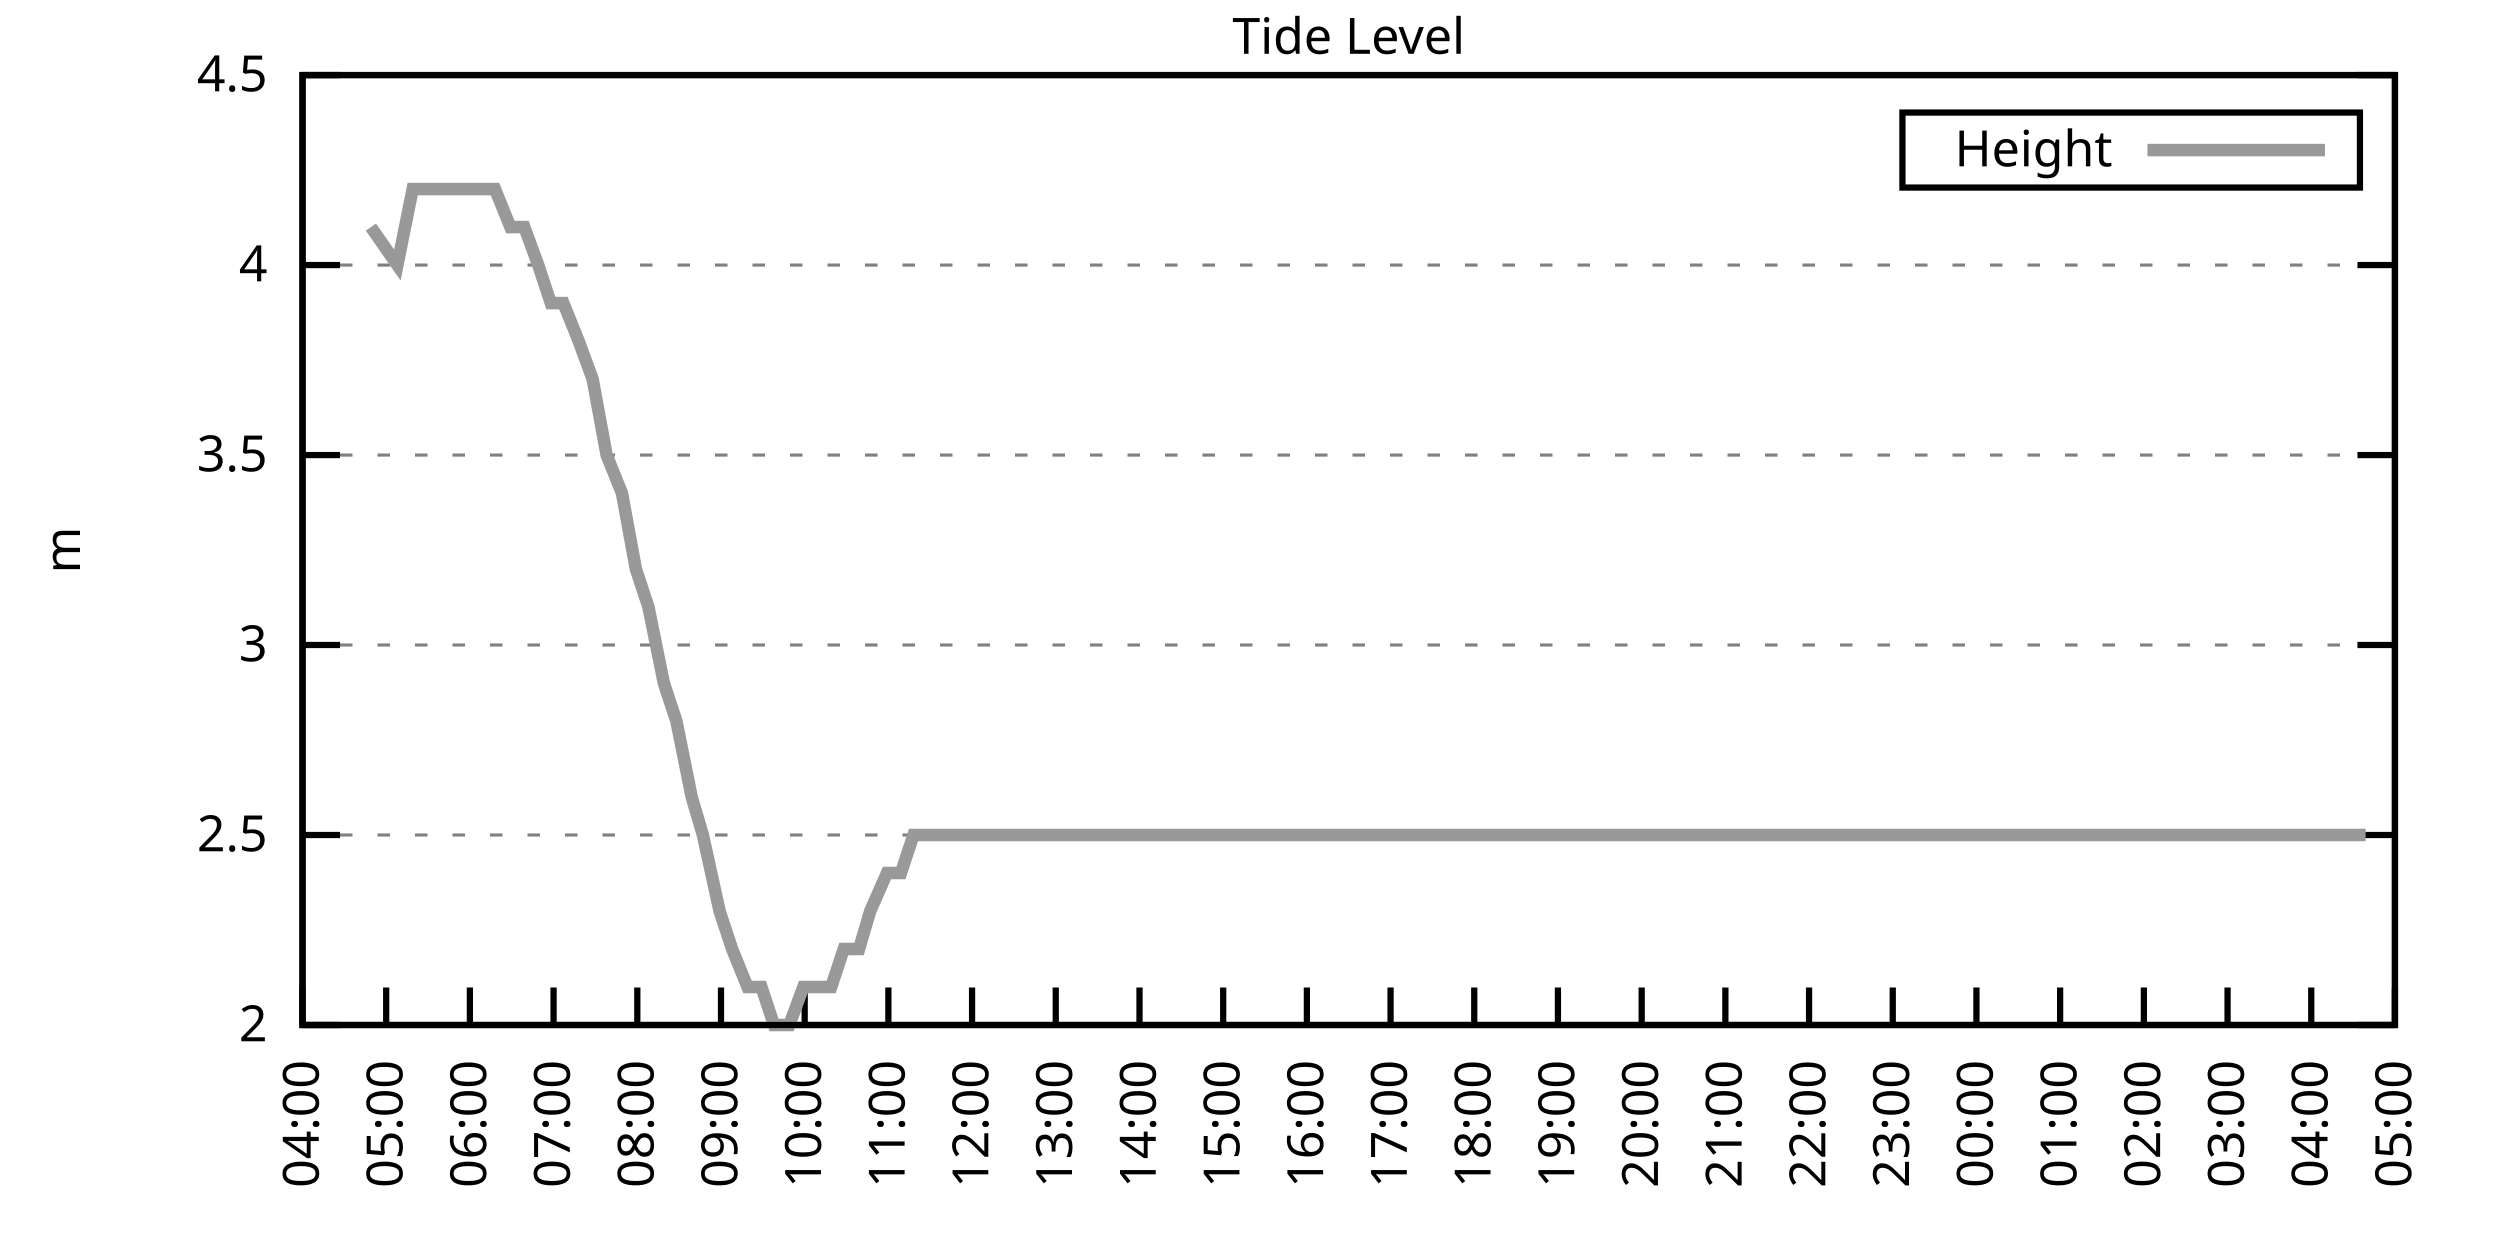
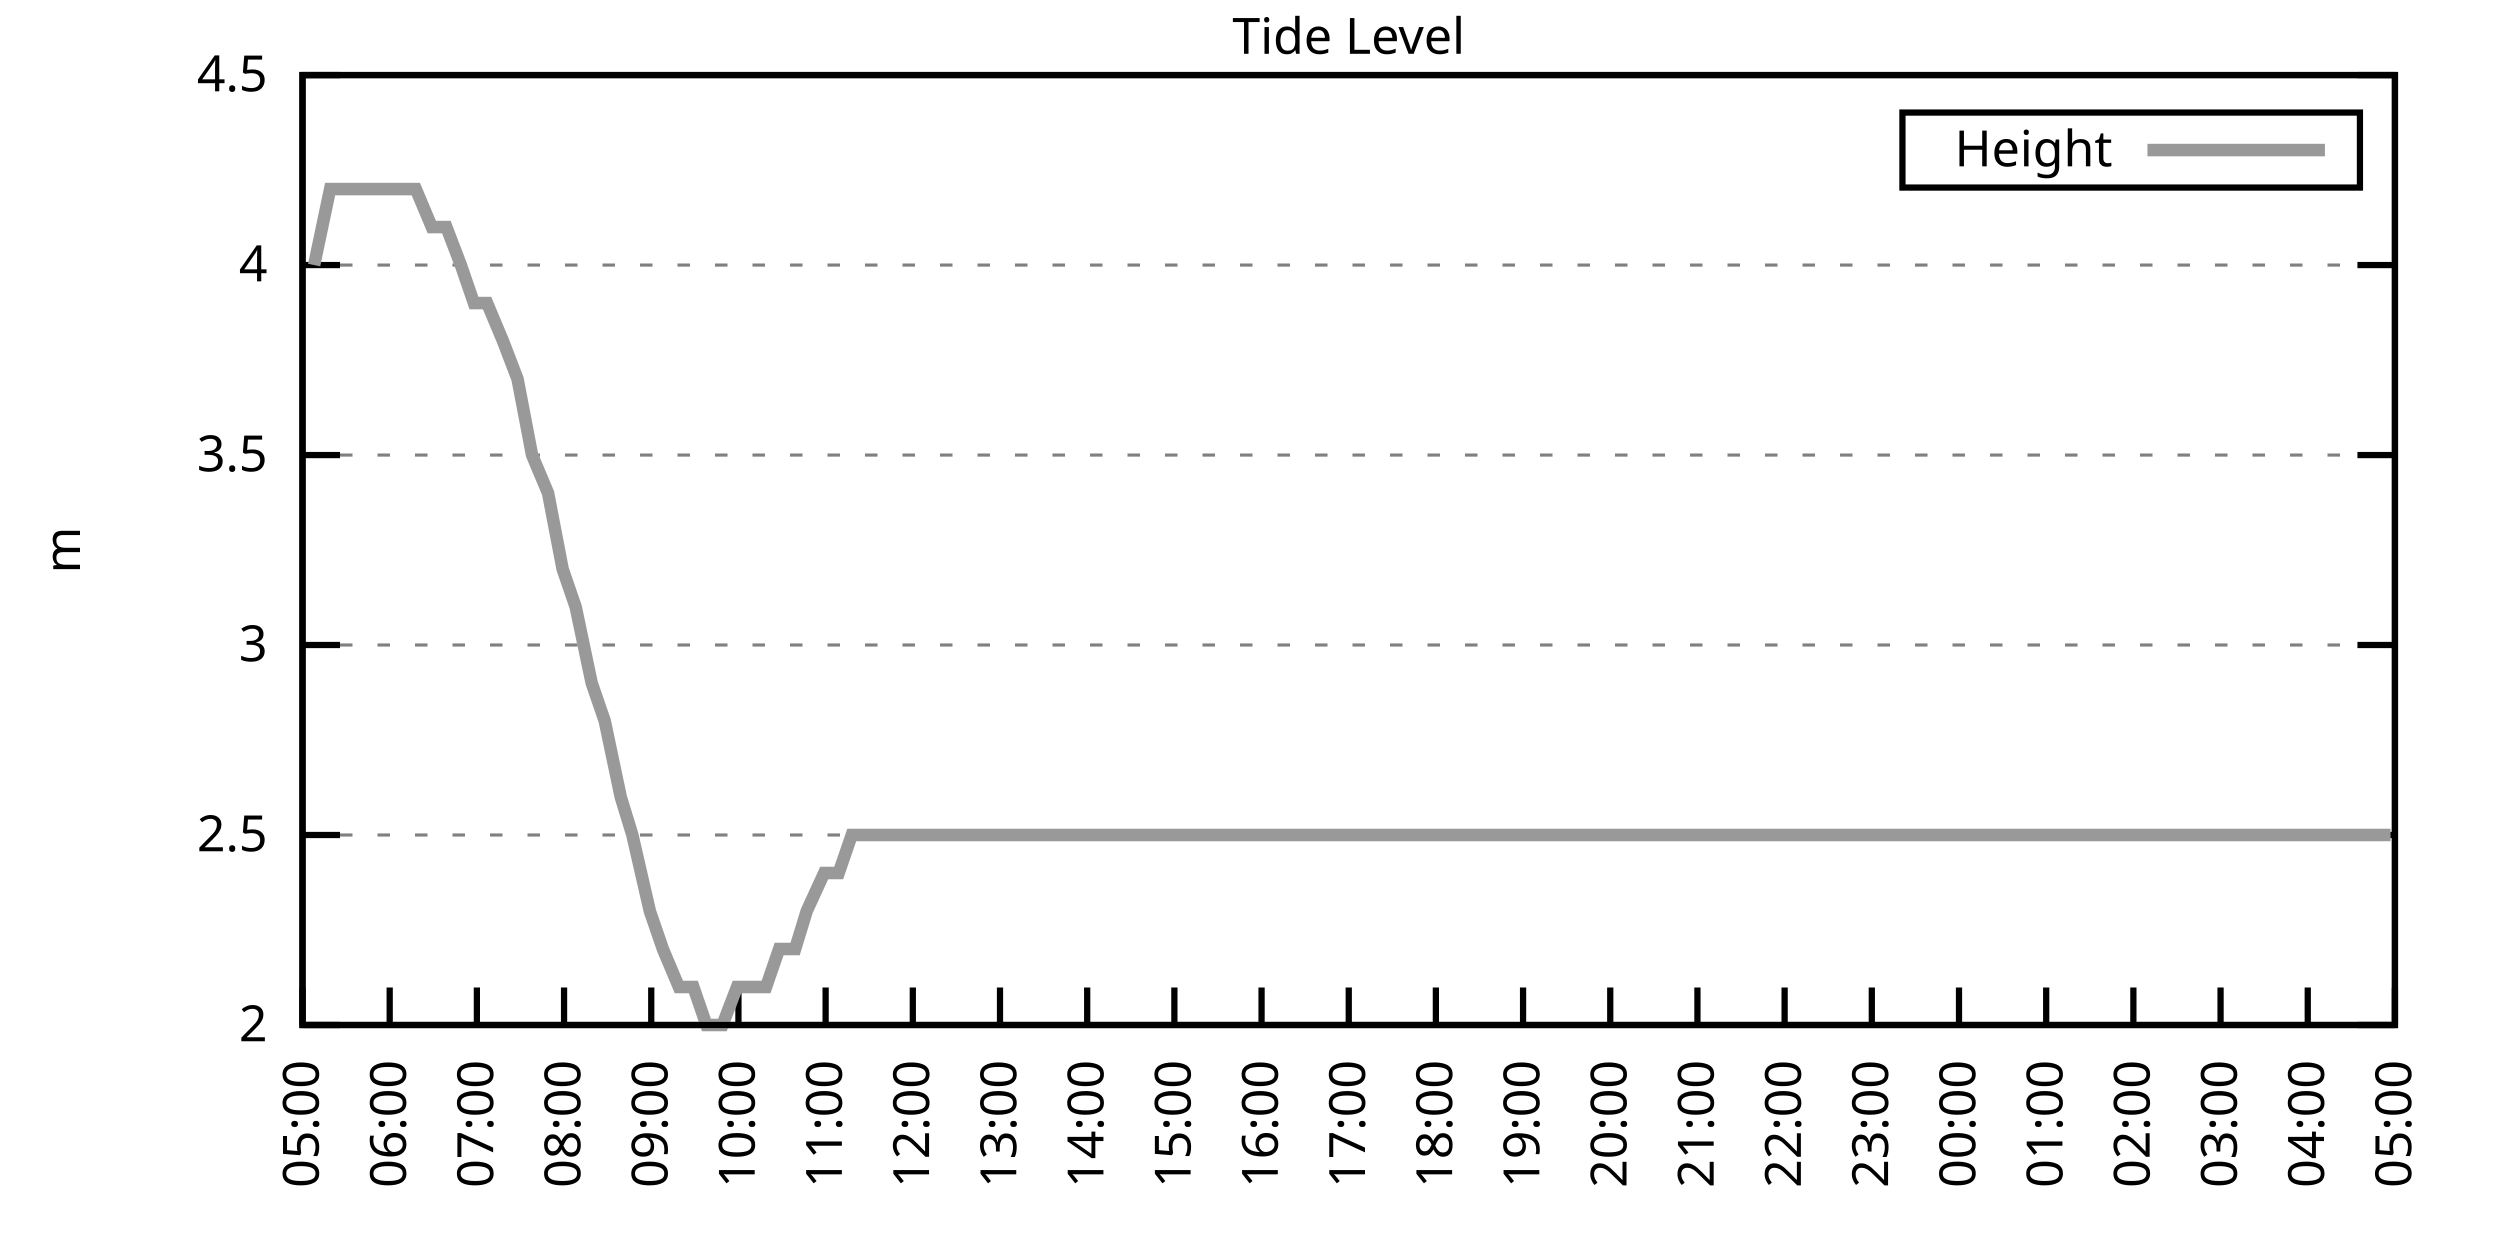
<svg xmlns="http://www.w3.org/2000/svg" xmlns:xlink="http://www.w3.org/1999/xlink" width="400" height="200" viewBox="0 0 400 200">
  <g id="gnuplot_canvas">
    <rect x="0" y="0" width="400" height="200" fill="none" />
    <defs>
      <circle id="gpDot" r="0.5" stroke-width="0.5" stroke="currentColor" />
      <path id="gpPt0" stroke-width="0.333" stroke="currentColor" d="M-1,0 h2 M0,-1 v2" />
      <path id="gpPt1" stroke-width="0.333" stroke="currentColor" d="M-1,-1 L1,1 M1,-1 L-1,1" />
      <path id="gpPt2" stroke-width="0.333" stroke="currentColor" d="M-1,0 L1,0 M0,-1 L0,1 M-1,-1 L1,1 M-1,1 L1,-1" />
      <rect id="gpPt3" stroke-width="0.333" stroke="currentColor" x="-1" y="-1" width="2" height="2" />
      <rect id="gpPt4" stroke-width="0.333" stroke="currentColor" fill="currentColor" x="-1" y="-1" width="2" height="2" />
      <circle id="gpPt5" stroke-width="0.333" stroke="currentColor" cx="0" cy="0" r="1" />
      <use xlink:href="#gpPt5" id="gpPt6" fill="currentColor" stroke="none" />
      <path id="gpPt7" stroke-width="0.333" stroke="currentColor" d="M0,-1.33 L-1.33,0.67 L1.33,0.67 z" />
      <use xlink:href="#gpPt7" id="gpPt8" fill="currentColor" stroke="none" />
      <use xlink:href="#gpPt7" id="gpPt9" stroke="currentColor" transform="rotate(180)" />
      <use xlink:href="#gpPt9" id="gpPt10" fill="currentColor" stroke="none" />
      <use xlink:href="#gpPt3" id="gpPt11" stroke="currentColor" transform="rotate(45)" />
      <use xlink:href="#gpPt11" id="gpPt12" fill="currentColor" stroke="none" />
      <path id="gpPt13" stroke-width="0.333" stroke="currentColor" d="M0,1.330 L1.265,0.411 L0.782,-1.067 L-0.782,-1.076 L-1.265,0.411 z" />
      <use xlink:href="#gpPt13" id="gpPt14" fill="currentColor" stroke="none" />
      <filter id="textbox" filterUnits="objectBoundingBox" x="0" y="0" height="1" width="1">
        <feFlood flood-color="white" flood-opacity="1" result="bgnd" />
        <feComposite in="SourceGraphic" in2="bgnd" operator="atop" />
      </filter>
      <filter id="greybox" filterUnits="objectBoundingBox" x="0" y="0" height="1" width="1">
        <feFlood flood-color="lightgrey" flood-opacity="1" result="grey" />
        <feComposite in="SourceGraphic" in2="grey" operator="atop" />
      </filter>
    </defs>
    <g fill="none" color="white" stroke="currentColor" stroke-width="1.00" stroke-linecap="butt" stroke-linejoin="miter">
</g>
    <g fill="none" color="black" stroke="currentColor" stroke-width="1.00" stroke-linecap="butt" stroke-linejoin="miter">
      <g stroke="none" shape-rendering="crispEdges">
        <polygon fill="rgb(255, 255, 255)" points="48.40,164.00 383.18,164.00 383.18,12.02 48.40,12.02 " />
      </g>
    </g>
    <g fill="none" color="black" stroke="currentColor" stroke-width="1.00" stroke-linecap="butt" stroke-linejoin="miter">
</g>
    <g fill="none" color="black" stroke="black" stroke-width="0.50" stroke-linecap="butt" stroke-linejoin="miter">
</g>
    <g fill="none" color="gray" stroke="currentColor" stroke-width="0.50" stroke-linecap="butt" stroke-linejoin="miter">
      <path stroke="gray" stroke-dasharray="2,4" class="gridline" d="M48.40,164.00 L383.19,164.00  " />
    </g>
    <g fill="none" color="gray" stroke="gray" stroke-width="1.00" stroke-linecap="butt" stroke-linejoin="miter">
</g>
    <g fill="none" color="black" stroke="currentColor" stroke-width="1.00" stroke-linecap="butt" stroke-linejoin="miter">
      <path stroke="black" d="M48.40,164.00 L54.40,164.00 M383.19,164.00 L377.19,164.00  " />
      <g transform="translate(42.80,166.60)" stroke="none" fill="black" font-family="Sans" font-size="8.00" text-anchor="end">
        <text>
          <tspan font-family="Sans"> 2</tspan>
        </text>
      </g>
    </g>
    <g fill="none" color="black" stroke="currentColor" stroke-width="1.00" stroke-linecap="butt" stroke-linejoin="miter">
</g>
    <g fill="none" color="black" stroke="black" stroke-width="0.50" stroke-linecap="butt" stroke-linejoin="miter">
</g>
    <g fill="none" color="gray" stroke="currentColor" stroke-width="0.50" stroke-linecap="butt" stroke-linejoin="miter">
      <path stroke="gray" stroke-dasharray="2,4" class="gridline" d="M48.40,133.60 L383.19,133.60  " />
    </g>
    <g fill="none" color="gray" stroke="gray" stroke-width="1.00" stroke-linecap="butt" stroke-linejoin="miter">
</g>
    <g fill="none" color="black" stroke="currentColor" stroke-width="1.00" stroke-linecap="butt" stroke-linejoin="miter">
      <path stroke="black" d="M48.40,133.60 L54.40,133.60 M383.19,133.60 L377.19,133.60  " />
      <g transform="translate(42.80,136.20)" stroke="none" fill="black" font-family="Sans" font-size="8.00" text-anchor="end">
        <text>
          <tspan font-family="Sans"> 2.5</tspan>
        </text>
      </g>
    </g>
    <g fill="none" color="black" stroke="currentColor" stroke-width="1.00" stroke-linecap="butt" stroke-linejoin="miter">
</g>
    <g fill="none" color="black" stroke="black" stroke-width="0.50" stroke-linecap="butt" stroke-linejoin="miter">
</g>
    <g fill="none" color="gray" stroke="currentColor" stroke-width="0.50" stroke-linecap="butt" stroke-linejoin="miter">
      <path stroke="gray" stroke-dasharray="2,4" class="gridline" d="M48.40,103.20 L383.19,103.20  " />
    </g>
    <g fill="none" color="gray" stroke="gray" stroke-width="1.00" stroke-linecap="butt" stroke-linejoin="miter">
</g>
    <g fill="none" color="black" stroke="currentColor" stroke-width="1.00" stroke-linecap="butt" stroke-linejoin="miter">
      <path stroke="black" d="M48.40,103.20 L54.40,103.20 M383.19,103.20 L377.19,103.20  " />
      <g transform="translate(42.80,105.80)" stroke="none" fill="black" font-family="Sans" font-size="8.00" text-anchor="end">
        <text>
          <tspan font-family="Sans"> 3</tspan>
        </text>
      </g>
    </g>
    <g fill="none" color="black" stroke="currentColor" stroke-width="1.00" stroke-linecap="butt" stroke-linejoin="miter">
</g>
    <g fill="none" color="black" stroke="black" stroke-width="0.50" stroke-linecap="butt" stroke-linejoin="miter">
</g>
    <g fill="none" color="gray" stroke="currentColor" stroke-width="0.50" stroke-linecap="butt" stroke-linejoin="miter">
      <path stroke="gray" stroke-dasharray="2,4" class="gridline" d="M48.40,72.81 L383.19,72.81  " />
    </g>
    <g fill="none" color="gray" stroke="gray" stroke-width="1.00" stroke-linecap="butt" stroke-linejoin="miter">
</g>
    <g fill="none" color="black" stroke="currentColor" stroke-width="1.00" stroke-linecap="butt" stroke-linejoin="miter">
      <path stroke="black" d="M48.40,72.81 L54.40,72.81 M383.19,72.81 L377.19,72.81  " />
      <g transform="translate(42.80,75.41)" stroke="none" fill="black" font-family="Sans" font-size="8.00" text-anchor="end">
        <text>
          <tspan font-family="Sans"> 3.5</tspan>
        </text>
      </g>
    </g>
    <g fill="none" color="black" stroke="currentColor" stroke-width="1.00" stroke-linecap="butt" stroke-linejoin="miter">
</g>
    <g fill="none" color="black" stroke="black" stroke-width="0.50" stroke-linecap="butt" stroke-linejoin="miter">
</g>
    <g fill="none" color="gray" stroke="currentColor" stroke-width="0.50" stroke-linecap="butt" stroke-linejoin="miter">
      <path stroke="gray" stroke-dasharray="2,4" class="gridline" d="M48.40,42.41 L383.19,42.41  " />
    </g>
    <g fill="none" color="gray" stroke="gray" stroke-width="1.00" stroke-linecap="butt" stroke-linejoin="miter">
</g>
    <g fill="none" color="black" stroke="currentColor" stroke-width="1.00" stroke-linecap="butt" stroke-linejoin="miter">
      <path stroke="black" d="M48.40,42.41 L54.40,42.41 M383.19,42.41 L377.19,42.41  " />
      <g transform="translate(42.80,45.01)" stroke="none" fill="black" font-family="Sans" font-size="8.00" text-anchor="end">
        <text>
          <tspan font-family="Sans"> 4</tspan>
        </text>
      </g>
    </g>
    <g fill="none" color="black" stroke="currentColor" stroke-width="1.00" stroke-linecap="butt" stroke-linejoin="miter">
</g>
    <g fill="none" color="black" stroke="black" stroke-width="0.50" stroke-linecap="butt" stroke-linejoin="miter">
</g>
    <g fill="none" color="gray" stroke="currentColor" stroke-width="0.50" stroke-linecap="butt" stroke-linejoin="miter">
      <path stroke="gray" stroke-dasharray="2,4" class="gridline" d="M48.40,12.01 L383.19,12.01  " />
    </g>
    <g fill="none" color="gray" stroke="gray" stroke-width="1.00" stroke-linecap="butt" stroke-linejoin="miter">
</g>
    <g fill="none" color="black" stroke="currentColor" stroke-width="1.00" stroke-linecap="butt" stroke-linejoin="miter">
      <path stroke="black" d="M48.40,12.01 L54.40,12.01 M383.19,12.01 L377.19,12.01  " />
      <g transform="translate(42.80,14.61)" stroke="none" fill="black" font-family="Sans" font-size="8.00" text-anchor="end">
        <text>
          <tspan font-family="Sans"> 4.5</tspan>
        </text>
      </g>
    </g>
    <g fill="none" color="black" stroke="currentColor" stroke-width="1.00" stroke-linecap="butt" stroke-linejoin="miter">
      <path stroke="black" d="M48.40,164.00 L48.40,158.00  " />
      <g transform="translate(51.00,169.60) rotate(270.00)" stroke="none" fill="black" font-family="Sans" font-size="8.00" text-anchor="end">
        <text>
-           <tspan font-family="Sans">04:00</tspan>
-         </text>
-       </g>
-     </g>
-     <g fill="none" color="black" stroke="currentColor" stroke-width="1.00" stroke-linecap="butt" stroke-linejoin="miter">
-       <path stroke="black" d="M61.79,164.00 L61.79,158.00  " />
-       <g transform="translate(64.39,169.60) rotate(270.00)" stroke="none" fill="black" font-family="Sans" font-size="8.00" text-anchor="end">
-         <text>
          <tspan font-family="Sans">05:00</tspan>
        </text>
      </g>
    </g>
    <g fill="none" color="black" stroke="currentColor" stroke-width="1.00" stroke-linecap="butt" stroke-linejoin="miter">
-       <path stroke="black" d="M75.18,164.00 L75.18,158.00  " />
-       <g transform="translate(77.78,169.60) rotate(270.00)" stroke="none" fill="black" font-family="Sans" font-size="8.00" text-anchor="end">
+       <path stroke="black" d="M62.35,164.00 L62.35,158.00  " />
+       <g transform="translate(64.95,169.60) rotate(270.00)" stroke="none" fill="black" font-family="Sans" font-size="8.00" text-anchor="end">
        <text>
          <tspan font-family="Sans">06:00</tspan>
        </text>
      </g>
    </g>
    <g fill="none" color="black" stroke="currentColor" stroke-width="1.00" stroke-linecap="butt" stroke-linejoin="miter">
-       <path stroke="black" d="M88.57,164.00 L88.57,158.00  " />
-       <g transform="translate(91.17,169.60) rotate(270.00)" stroke="none" fill="black" font-family="Sans" font-size="8.00" text-anchor="end">
+       <path stroke="black" d="M76.30,164.00 L76.30,158.00  " />
+       <g transform="translate(78.90,169.60) rotate(270.00)" stroke="none" fill="black" font-family="Sans" font-size="8.00" text-anchor="end">
        <text>
          <tspan font-family="Sans">07:00</tspan>
        </text>
      </g>
    </g>
    <g fill="none" color="black" stroke="currentColor" stroke-width="1.00" stroke-linecap="butt" stroke-linejoin="miter">
-       <path stroke="black" d="M101.97,164.00 L101.97,158.00  " />
-       <g transform="translate(104.57,169.60) rotate(270.00)" stroke="none" fill="black" font-family="Sans" font-size="8.00" text-anchor="end">
+       <path stroke="black" d="M90.25,164.00 L90.25,158.00  " />
+       <g transform="translate(92.85,169.60) rotate(270.00)" stroke="none" fill="black" font-family="Sans" font-size="8.00" text-anchor="end">
        <text>
          <tspan font-family="Sans">08:00</tspan>
        </text>
      </g>
    </g>
    <g fill="none" color="black" stroke="currentColor" stroke-width="1.00" stroke-linecap="butt" stroke-linejoin="miter">
-       <path stroke="black" d="M115.36,164.00 L115.36,158.00  " />
-       <g transform="translate(117.96,169.60) rotate(270.00)" stroke="none" fill="black" font-family="Sans" font-size="8.00" text-anchor="end">
+       <path stroke="black" d="M104.20,164.00 L104.20,158.00  " />
+       <g transform="translate(106.80,169.60) rotate(270.00)" stroke="none" fill="black" font-family="Sans" font-size="8.00" text-anchor="end">
        <text>
          <tspan font-family="Sans">09:00</tspan>
        </text>
      </g>
    </g>
    <g fill="none" color="black" stroke="currentColor" stroke-width="1.00" stroke-linecap="butt" stroke-linejoin="miter">
-       <path stroke="black" d="M128.75,164.00 L128.75,158.00  " />
-       <g transform="translate(131.35,169.60) rotate(270.00)" stroke="none" fill="black" font-family="Sans" font-size="8.00" text-anchor="end">
+       <path stroke="black" d="M118.15,164.00 L118.15,158.00  " />
+       <g transform="translate(120.75,169.60) rotate(270.00)" stroke="none" fill="black" font-family="Sans" font-size="8.00" text-anchor="end">
        <text>
          <tspan font-family="Sans">10:00</tspan>
        </text>
      </g>
    </g>
    <g fill="none" color="black" stroke="currentColor" stroke-width="1.00" stroke-linecap="butt" stroke-linejoin="miter">
-       <path stroke="black" d="M142.14,164.00 L142.14,158.00  " />
-       <g transform="translate(144.74,169.60) rotate(270.00)" stroke="none" fill="black" font-family="Sans" font-size="8.00" text-anchor="end">
+       <path stroke="black" d="M132.10,164.00 L132.10,158.00  " />
+       <g transform="translate(134.70,169.60) rotate(270.00)" stroke="none" fill="black" font-family="Sans" font-size="8.00" text-anchor="end">
        <text>
          <tspan font-family="Sans">11:00</tspan>
        </text>
      </g>
    </g>
    <g fill="none" color="black" stroke="currentColor" stroke-width="1.00" stroke-linecap="butt" stroke-linejoin="miter">
-       <path stroke="black" d="M155.53,164.00 L155.53,158.00  " />
-       <g transform="translate(158.13,169.60) rotate(270.00)" stroke="none" fill="black" font-family="Sans" font-size="8.00" text-anchor="end">
+       <path stroke="black" d="M146.05,164.00 L146.05,158.00  " />
+       <g transform="translate(148.65,169.60) rotate(270.00)" stroke="none" fill="black" font-family="Sans" font-size="8.00" text-anchor="end">
        <text>
          <tspan font-family="Sans">12:00</tspan>
        </text>
      </g>
    </g>
    <g fill="none" color="black" stroke="currentColor" stroke-width="1.00" stroke-linecap="butt" stroke-linejoin="miter">
-       <path stroke="black" d="M168.92,164.00 L168.92,158.00  " />
-       <g transform="translate(171.52,169.60) rotate(270.00)" stroke="none" fill="black" font-family="Sans" font-size="8.00" text-anchor="end">
+       <path stroke="black" d="M160.00,164.00 L160.00,158.00  " />
+       <g transform="translate(162.60,169.60) rotate(270.00)" stroke="none" fill="black" font-family="Sans" font-size="8.00" text-anchor="end">
        <text>
          <tspan font-family="Sans">13:00</tspan>
        </text>
      </g>
    </g>
    <g fill="none" color="black" stroke="currentColor" stroke-width="1.00" stroke-linecap="butt" stroke-linejoin="miter">
-       <path stroke="black" d="M182.32,164.00 L182.32,158.00  " />
-       <g transform="translate(184.92,169.60) rotate(270.00)" stroke="none" fill="black" font-family="Sans" font-size="8.00" text-anchor="end">
+       <path stroke="black" d="M173.95,164.00 L173.95,158.00  " />
+       <g transform="translate(176.55,169.60) rotate(270.00)" stroke="none" fill="black" font-family="Sans" font-size="8.00" text-anchor="end">
        <text>
          <tspan font-family="Sans">14:00</tspan>
        </text>
      </g>
    </g>
    <g fill="none" color="black" stroke="currentColor" stroke-width="1.00" stroke-linecap="butt" stroke-linejoin="miter">
-       <path stroke="black" d="M195.71,164.00 L195.71,158.00  " />
-       <g transform="translate(198.31,169.60) rotate(270.00)" stroke="none" fill="black" font-family="Sans" font-size="8.00" text-anchor="end">
+       <path stroke="black" d="M187.90,164.00 L187.90,158.00  " />
+       <g transform="translate(190.50,169.60) rotate(270.00)" stroke="none" fill="black" font-family="Sans" font-size="8.00" text-anchor="end">
        <text>
          <tspan font-family="Sans">15:00</tspan>
        </text>
      </g>
    </g>
    <g fill="none" color="black" stroke="currentColor" stroke-width="1.00" stroke-linecap="butt" stroke-linejoin="miter">
-       <path stroke="black" d="M209.10,164.00 L209.10,158.00  " />
-       <g transform="translate(211.70,169.60) rotate(270.00)" stroke="none" fill="black" font-family="Sans" font-size="8.00" text-anchor="end">
+       <path stroke="black" d="M201.85,164.00 L201.85,158.00  " />
+       <g transform="translate(204.45,169.60) rotate(270.00)" stroke="none" fill="black" font-family="Sans" font-size="8.00" text-anchor="end">
        <text>
          <tspan font-family="Sans">16:00</tspan>
        </text>
      </g>
    </g>
    <g fill="none" color="black" stroke="currentColor" stroke-width="1.00" stroke-linecap="butt" stroke-linejoin="miter">
-       <path stroke="black" d="M222.49,164.00 L222.49,158.00  " />
-       <g transform="translate(225.09,169.60) rotate(270.00)" stroke="none" fill="black" font-family="Sans" font-size="8.00" text-anchor="end">
+       <path stroke="black" d="M215.80,164.00 L215.80,158.00  " />
+       <g transform="translate(218.40,169.60) rotate(270.00)" stroke="none" fill="black" font-family="Sans" font-size="8.00" text-anchor="end">
        <text>
          <tspan font-family="Sans">17:00</tspan>
        </text>
      </g>
    </g>
    <g fill="none" color="black" stroke="currentColor" stroke-width="1.00" stroke-linecap="butt" stroke-linejoin="miter">
-       <path stroke="black" d="M235.88,164.00 L235.88,158.00  " />
-       <g transform="translate(238.48,169.60) rotate(270.00)" stroke="none" fill="black" font-family="Sans" font-size="8.00" text-anchor="end">
+       <path stroke="black" d="M229.74,164.00 L229.74,158.00  " />
+       <g transform="translate(232.34,169.60) rotate(270.00)" stroke="none" fill="black" font-family="Sans" font-size="8.00" text-anchor="end">
        <text>
          <tspan font-family="Sans">18:00</tspan>
        </text>
      </g>
    </g>
    <g fill="none" color="black" stroke="currentColor" stroke-width="1.00" stroke-linecap="butt" stroke-linejoin="miter">
-       <path stroke="black" d="M249.27,164.00 L249.27,158.00  " />
-       <g transform="translate(251.87,169.60) rotate(270.00)" stroke="none" fill="black" font-family="Sans" font-size="8.00" text-anchor="end">
+       <path stroke="black" d="M243.69,164.00 L243.69,158.00  " />
+       <g transform="translate(246.29,169.60) rotate(270.00)" stroke="none" fill="black" font-family="Sans" font-size="8.00" text-anchor="end">
        <text>
          <tspan font-family="Sans">19:00</tspan>
        </text>
      </g>
    </g>
    <g fill="none" color="black" stroke="currentColor" stroke-width="1.00" stroke-linecap="butt" stroke-linejoin="miter">
-       <path stroke="black" d="M262.67,164.00 L262.67,158.00  " />
-       <g transform="translate(265.27,169.60) rotate(270.00)" stroke="none" fill="black" font-family="Sans" font-size="8.00" text-anchor="end">
+       <path stroke="black" d="M257.64,164.00 L257.64,158.00  " />
+       <g transform="translate(260.24,169.60) rotate(270.00)" stroke="none" fill="black" font-family="Sans" font-size="8.00" text-anchor="end">
        <text>
          <tspan font-family="Sans">20:00</tspan>
        </text>
      </g>
    </g>
    <g fill="none" color="black" stroke="currentColor" stroke-width="1.00" stroke-linecap="butt" stroke-linejoin="miter">
-       <path stroke="black" d="M276.06,164.00 L276.06,158.00  " />
-       <g transform="translate(278.66,169.60) rotate(270.00)" stroke="none" fill="black" font-family="Sans" font-size="8.00" text-anchor="end">
+       <path stroke="black" d="M271.59,164.00 L271.59,158.00  " />
+       <g transform="translate(274.19,169.60) rotate(270.00)" stroke="none" fill="black" font-family="Sans" font-size="8.00" text-anchor="end">
        <text>
          <tspan font-family="Sans">21:00</tspan>
        </text>
      </g>
    </g>
    <g fill="none" color="black" stroke="currentColor" stroke-width="1.00" stroke-linecap="butt" stroke-linejoin="miter">
-       <path stroke="black" d="M289.45,164.00 L289.45,158.00  " />
-       <g transform="translate(292.05,169.60) rotate(270.00)" stroke="none" fill="black" font-family="Sans" font-size="8.00" text-anchor="end">
+       <path stroke="black" d="M285.54,164.00 L285.54,158.00  " />
+       <g transform="translate(288.14,169.60) rotate(270.00)" stroke="none" fill="black" font-family="Sans" font-size="8.00" text-anchor="end">
        <text>
          <tspan font-family="Sans">22:00</tspan>
        </text>
      </g>
    </g>
    <g fill="none" color="black" stroke="currentColor" stroke-width="1.00" stroke-linecap="butt" stroke-linejoin="miter">
-       <path stroke="black" d="M302.84,164.00 L302.84,158.00  " />
-       <g transform="translate(305.44,169.60) rotate(270.00)" stroke="none" fill="black" font-family="Sans" font-size="8.00" text-anchor="end">
+       <path stroke="black" d="M299.49,164.00 L299.49,158.00  " />
+       <g transform="translate(302.09,169.60) rotate(270.00)" stroke="none" fill="black" font-family="Sans" font-size="8.00" text-anchor="end">
        <text>
          <tspan font-family="Sans">23:00</tspan>
        </text>
      </g>
    </g>
    <g fill="none" color="black" stroke="currentColor" stroke-width="1.00" stroke-linecap="butt" stroke-linejoin="miter">
-       <path stroke="black" d="M316.23,164.00 L316.23,158.00  " />
-       <g transform="translate(318.83,169.60) rotate(270.00)" stroke="none" fill="black" font-family="Sans" font-size="8.00" text-anchor="end">
+       <path stroke="black" d="M313.44,164.00 L313.44,158.00  " />
+       <g transform="translate(316.04,169.60) rotate(270.00)" stroke="none" fill="black" font-family="Sans" font-size="8.00" text-anchor="end">
        <text>
          <tspan font-family="Sans">00:00</tspan>
        </text>
      </g>
    </g>
    <g fill="none" color="black" stroke="currentColor" stroke-width="1.00" stroke-linecap="butt" stroke-linejoin="miter">
-       <path stroke="black" d="M329.62,164.00 L329.62,158.00  " />
-       <g transform="translate(332.22,169.60) rotate(270.00)" stroke="none" fill="black" font-family="Sans" font-size="8.00" text-anchor="end">
+       <path stroke="black" d="M327.39,164.00 L327.39,158.00  " />
+       <g transform="translate(329.99,169.60) rotate(270.00)" stroke="none" fill="black" font-family="Sans" font-size="8.00" text-anchor="end">
        <text>
          <tspan font-family="Sans">01:00</tspan>
        </text>
      </g>
    </g>
    <g fill="none" color="black" stroke="currentColor" stroke-width="1.00" stroke-linecap="butt" stroke-linejoin="miter">
-       <path stroke="black" d="M343.02,164.00 L343.02,158.00  " />
-       <g transform="translate(345.62,169.60) rotate(270.00)" stroke="none" fill="black" font-family="Sans" font-size="8.00" text-anchor="end">
+       <path stroke="black" d="M341.34,164.00 L341.34,158.00  " />
+       <g transform="translate(343.94,169.60) rotate(270.00)" stroke="none" fill="black" font-family="Sans" font-size="8.00" text-anchor="end">
        <text>
          <tspan font-family="Sans">02:00</tspan>
        </text>
      </g>
    </g>
    <g fill="none" color="black" stroke="currentColor" stroke-width="1.00" stroke-linecap="butt" stroke-linejoin="miter">
-       <path stroke="black" d="M356.41,164.00 L356.41,158.00  " />
-       <g transform="translate(359.01,169.60) rotate(270.00)" stroke="none" fill="black" font-family="Sans" font-size="8.00" text-anchor="end">
+       <path stroke="black" d="M355.29,164.00 L355.29,158.00  " />
+       <g transform="translate(357.89,169.60) rotate(270.00)" stroke="none" fill="black" font-family="Sans" font-size="8.00" text-anchor="end">
        <text>
          <tspan font-family="Sans">03:00</tspan>
        </text>
      </g>
    </g>
    <g fill="none" color="black" stroke="currentColor" stroke-width="1.00" stroke-linecap="butt" stroke-linejoin="miter">
-       <path stroke="black" d="M369.80,164.00 L369.80,158.00  " />
-       <g transform="translate(372.40,169.60) rotate(270.00)" stroke="none" fill="black" font-family="Sans" font-size="8.00" text-anchor="end">
+       <path stroke="black" d="M369.24,164.00 L369.24,158.00  " />
+       <g transform="translate(371.84,169.60) rotate(270.00)" stroke="none" fill="black" font-family="Sans" font-size="8.00" text-anchor="end">
        <text>
          <tspan font-family="Sans">04:00</tspan>
        </text>
      </g>
    </g>
    <g fill="none" color="black" stroke="currentColor" stroke-width="1.00" stroke-linecap="butt" stroke-linejoin="miter">
      <path stroke="black" d="M383.19,164.00 L383.19,158.00  " />
      <g transform="translate(385.79,169.60) rotate(270.00)" stroke="none" fill="black" font-family="Sans" font-size="8.00" text-anchor="end">
        <text>
          <tspan font-family="Sans">05:00</tspan>
        </text>
      </g>
    </g>
    <g fill="none" color="black" stroke="currentColor" stroke-width="1.00" stroke-linecap="butt" stroke-linejoin="miter">
</g>
    <g fill="none" color="black" stroke="currentColor" stroke-width="1.00" stroke-linecap="butt" stroke-linejoin="miter">
      <path stroke="black" d="M48.40,12.01 L48.40,164.00 L383.19,164.00 L383.19,12.01 L48.40,12.01 Z  " />
    </g>
    <g fill="none" color="black" stroke="currentColor" stroke-width="1.00" stroke-linecap="butt" stroke-linejoin="miter">
</g>
    <g fill="none" color="black" stroke="currentColor" stroke-width="1.00" stroke-linecap="butt" stroke-linejoin="miter">
      <path stroke="black" d="M304.39,30.01 L304.39,18.01 L377.59,18.01 L377.59,30.01 L304.39,30.01 Z  " />
    </g>
    <g id="Tide_level_plot_1">
      <g fill="none" color="white" stroke="black" stroke-width="2.00" stroke-linecap="butt" stroke-linejoin="miter">
</g>
      <g fill="none" color="black" stroke="currentColor" stroke-width="2.00" stroke-linecap="butt" stroke-linejoin="miter">
        <g transform="translate(337.99,26.61)" stroke="none" fill="black" font-family="Sans" font-size="8.00" text-anchor="end">
          <text>
            <tspan font-family="Sans">Height</tspan>
          </text>
        </g>
      </g>
      <g fill="none" color="black" stroke="currentColor" stroke-width="2.00" stroke-linecap="butt" stroke-linejoin="miter">
-         <path stroke="rgb(153, 153, 153)" d="M343.59,24.01 L371.99,24.01 M59.34,36.33 L63.58,42.41 L66.03,30.25 L68.04,30.25 L70.05,30.25 L72.50,30.25   L74.74,30.25 L77.19,30.25 L79.20,30.25 L81.66,36.33 L83.89,36.33 L86.12,42.41 L88.13,48.49 L90.14,48.49   L92.59,54.57 L94.82,60.65 L97.06,72.81 L99.51,78.89 L101.74,91.04 L103.75,97.12 L106.21,109.28 L108.22,115.36   L110.67,127.52 L112.46,133.60 L115.13,145.76 L117.14,151.84 L119.60,157.92 L121.83,157.92 L123.84,164.00 L126.29,164.00   L128.53,157.92 L130.54,157.92 L132.99,157.92 L135.00,151.84 L137.45,151.84 L139.24,145.76 L141.92,139.68 L144.15,139.68   L146.16,133.60 L148.61,133.60 L150.62,133.60 L152.63,133.60 L155.31,133.60 L157.54,133.60 L159.77,133.60 L162.01,133.60   L164.01,133.60 L166.47,133.60 L168.48,133.60 L170.93,133.60 L172.94,133.60 L175.40,133.60 L177.63,133.60 L179.64,133.60   L181.42,133.60 L184.32,133.60 L186.56,133.60 L188.79,133.60 L190.57,133.60 L193.03,133.60 L195.26,133.60 L197.49,133.60   L199.73,133.60 L201.96,133.60 L204.19,133.60 L206.42,133.60 L208.88,133.60 L210.88,133.60 L213.34,133.60 L215.35,133.60   L217.80,133.60 L220.04,133.60 L222.04,133.60 L224.28,133.60 L226.73,133.60 L228.74,133.60 L231.20,133.60 L233.43,133.60   L235.66,133.60 L237.67,133.60 L240.12,133.60 L242.36,133.60 L244.36,133.60 L246.82,133.60 L248.60,133.60 L251.06,133.60   L253.51,133.60 L255.75,133.60 L257.98,133.60 L260.21,133.60 L262.00,133.60 L264.45,133.60 L266.68,133.60 L269.14,133.60   L271.15,133.60 L273.38,133.60 L275.83,133.60 L277.62,133.60 L280.30,133.60 L282.08,133.60 L284.54,133.60 L289.00,133.60   L291.23,133.60 L293.69,133.60 L295.92,133.60 L298.15,133.60 L300.39,133.60 L302.62,133.60 L304.85,133.60 L307.08,133.60   L309.09,133.60 L311.54,133.60 L313.78,133.60 L315.56,133.60 L318.02,133.60 L320.25,133.60 L322.04,133.60 L324.49,133.60   L327.17,133.60 L329.18,133.60 L331.63,133.60 L333.86,133.60 L335.87,133.60 L338.33,133.60 L340.34,133.60 L342.79,133.60   L345.02,133.60 L347.26,133.60 L349.26,133.60 L351.72,133.60 L353.73,133.60 L355.74,133.60 L358.42,133.60 L360.20,133.60   L362.43,133.60 L364.89,133.60 L367.12,133.60 L369.58,133.60 L371.58,133.60 L374.04,133.60 L376.27,133.60 L378.50,133.60    " />
+         <path stroke="rgb(153, 153, 153)" d="M343.59,24.01 L371.99,24.01 M50.26,42.41 L52.82,30.25 L54.91,30.25 L57.00,30.25 L59.56,30.25 L61.88,30.25   L64.44,30.25 L66.53,30.25 L69.09,36.33 L71.42,36.33 L73.74,42.41 L75.83,48.49 L77.93,48.49 L80.48,54.57   L82.81,60.65 L85.13,72.81 L87.69,78.89 L90.02,91.04 L92.11,97.12 L94.67,109.28 L96.76,115.36 L99.32,127.52   L101.18,133.60 L103.97,145.76 L106.06,151.84 L108.62,157.92 L110.94,157.92 L113.03,164.00 L115.59,164.00 L117.92,157.92   L120.01,157.92 L122.57,157.92 L124.66,151.84 L127.22,151.84 L129.08,145.76 L131.87,139.68 L134.19,139.68 L136.28,133.60   L138.84,133.60 L140.93,133.60 L143.02,133.60 L145.81,133.60 L148.14,133.60 L150.46,133.60 L152.79,133.60 L154.88,133.60   L157.44,133.60 L159.53,133.60 L162.09,133.60 L164.18,133.60 L166.74,133.60 L169.06,133.60 L171.16,133.60 L173.02,133.60   L176.04,133.60 L178.36,133.60 L180.69,133.60 L182.55,133.60 L185.11,133.60 L187.43,133.60 L189.76,133.60 L192.08,133.60   L194.41,133.60 L196.73,133.60 L199.06,133.60 L201.61,133.60 L203.71,133.60 L206.26,133.60 L208.36,133.60 L210.91,133.60   L213.24,133.60 L215.33,133.60 L217.65,133.60 L220.21,133.60 L222.30,133.60 L224.86,133.60 L227.19,133.60 L229.51,133.60   L231.60,133.60 L234.16,133.60 L236.49,133.60 L238.58,133.60 L241.14,133.60 L243.00,133.60 L245.55,133.60 L248.11,133.60   L250.44,133.60 L252.76,133.60 L255.09,133.60 L256.95,133.60 L259.50,133.60 L261.83,133.60 L264.39,133.60 L266.48,133.60   L268.80,133.60 L271.36,133.60 L273.22,133.60 L276.01,133.60 L277.87,133.60 L280.43,133.60 L285.08,133.60 L287.40,133.60   L289.96,133.60 L292.29,133.60 L294.61,133.60 L296.94,133.60 L299.26,133.60 L301.58,133.60 L303.91,133.60 L306.00,133.60   L308.56,133.60 L310.88,133.60 L312.74,133.60 L315.30,133.60 L317.63,133.60 L319.49,133.60 L322.04,133.60 L324.83,133.60   L326.93,133.60 L329.48,133.60 L331.81,133.60 L333.90,133.60 L336.46,133.60 L338.55,133.60 L341.11,133.60 L343.43,133.60   L345.76,133.60 L347.85,133.60 L350.41,133.60 L352.50,133.60 L354.59,133.60 L357.38,133.60 L359.24,133.60 L361.57,133.60   L364.13,133.60 L366.45,133.60 L369.01,133.60 L371.10,133.60 L373.66,133.60 L375.98,133.60 L378.31,133.60 L380.17,133.60   L382.49,133.60  " />
      </g>
    </g>
    <g fill="none" color="black" stroke="currentColor" stroke-width="2.00" stroke-linecap="butt" stroke-linejoin="miter">
</g>
    <g fill="none" color="black" stroke="black" stroke-width="1.00" stroke-linecap="butt" stroke-linejoin="miter">
</g>
    <g fill="none" color="black" stroke="currentColor" stroke-width="1.00" stroke-linecap="butt" stroke-linejoin="miter">
      <path stroke="black" d="M48.40,12.01 L48.40,164.00 L383.19,164.00 L383.19,12.01 L48.40,12.01 Z  " />
      <g transform="translate(12.80,88.01) rotate(270.00)" stroke="none" fill="black" font-family="Sans" font-size="8.00" text-anchor="middle">
        <text>
          <tspan font-family="Sans">m</tspan>
        </text>
      </g>
    </g>
    <g fill="none" color="black" stroke="currentColor" stroke-width="1.00" stroke-linecap="butt" stroke-linejoin="miter">
</g>
    <g fill="none" color="black" stroke="currentColor" stroke-width="1.00" stroke-linecap="butt" stroke-linejoin="miter">
      <g transform="translate(215.79,8.61)" stroke="none" fill="black" font-family="Sans" font-size="8.00" text-anchor="middle">
        <text>
          <tspan font-family="Sans">Tide Level</tspan>
        </text>
      </g>
    </g>
    <g fill="none" color="black" stroke="currentColor" stroke-width="1.00" stroke-linecap="butt" stroke-linejoin="miter">
</g>
  </g>
</svg>
